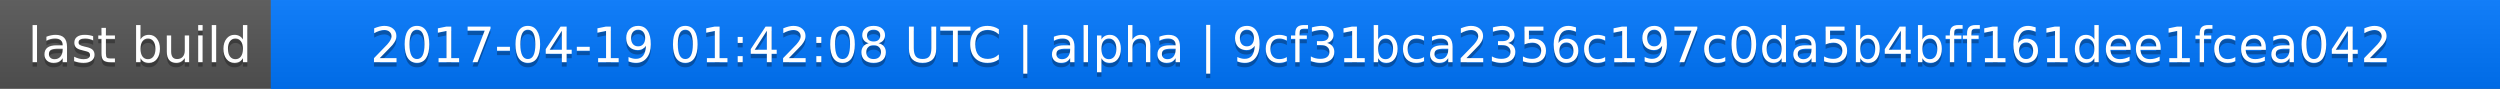
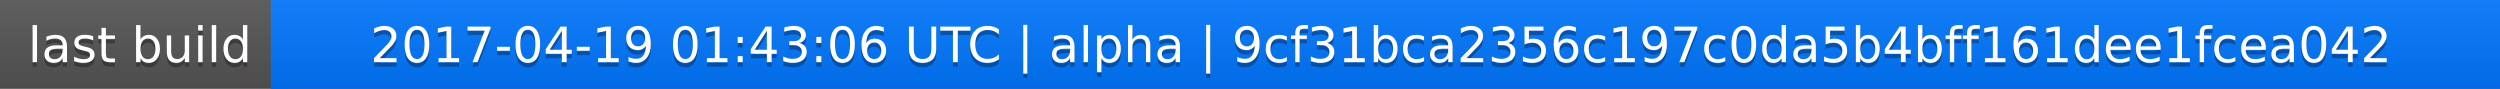
<svg xmlns="http://www.w3.org/2000/svg" width="563" height="20">
  <linearGradient id="a" x2="0" y2="100%">
    <stop offset="0" stop-color="#bbb" stop-opacity=".1" />
    <stop offset="1" stop-opacity=".1" />
  </linearGradient>
  <rect rx="0" width="563" height="20" fill="#555" />
  <rect rx="0" x="61" width="502" height="20" fill="#07f" />
  <path fill="#07f" d="M61 0h4v20h-4z" />
  <rect rx="0" width="563" height="20" fill="url(#a)" />
  <g fill="#fff" text-anchor="middle" font-family="DejaVu Sans,Verdana,Geneva,sans-serif" font-size="11">
    <text x="31.5" y="15" fill="#010101" fill-opacity=".3">last build</text>
    <text x="31.5" y="14">last build</text>
-     <text x="311" y="15" fill="#010101" fill-opacity=".3">2017-04-19 01:42:08 UTC | alpha | 9cf31bca2356c197c0da5b4bff161dee1fcea042</text>
-     <text x="311" y="14">2017-04-19 01:42:08 UTC | alpha | 9cf31bca2356c197c0da5b4bff161dee1fcea042</text>
+     <text x="311" y="15" fill="#010101" fill-opacity=".3">2017-04-19 01:43:06 UTC | alpha | 9cf31bca2356c197c0da5b4bff161dee1fcea042</text>
+     <text x="311" y="14">2017-04-19 01:43:06 UTC | alpha | 9cf31bca2356c197c0da5b4bff161dee1fcea042</text>
  </g>
</svg>
